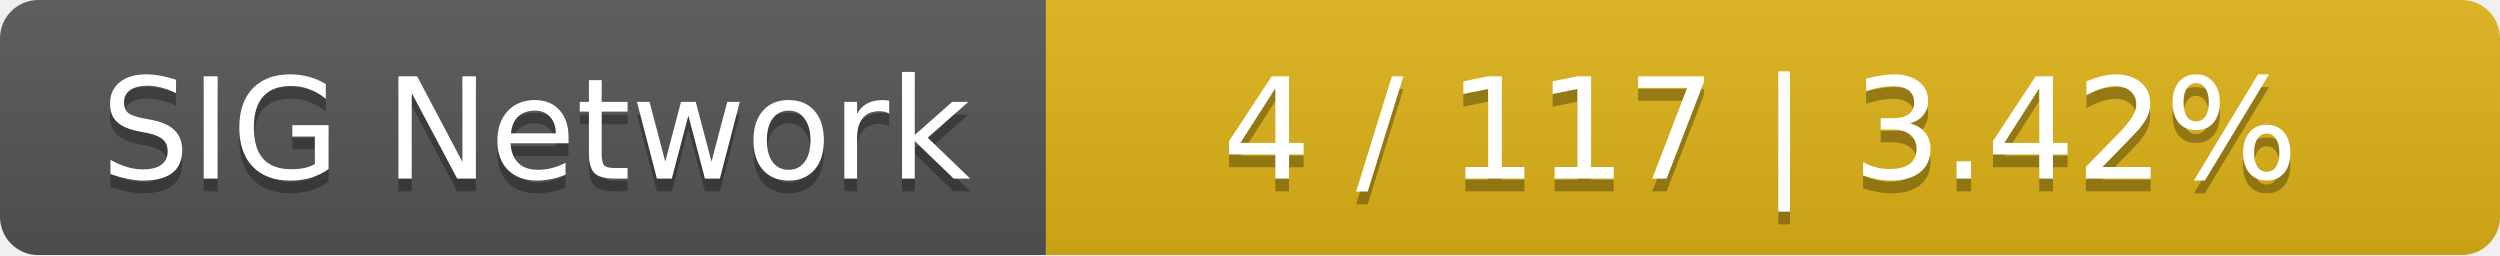
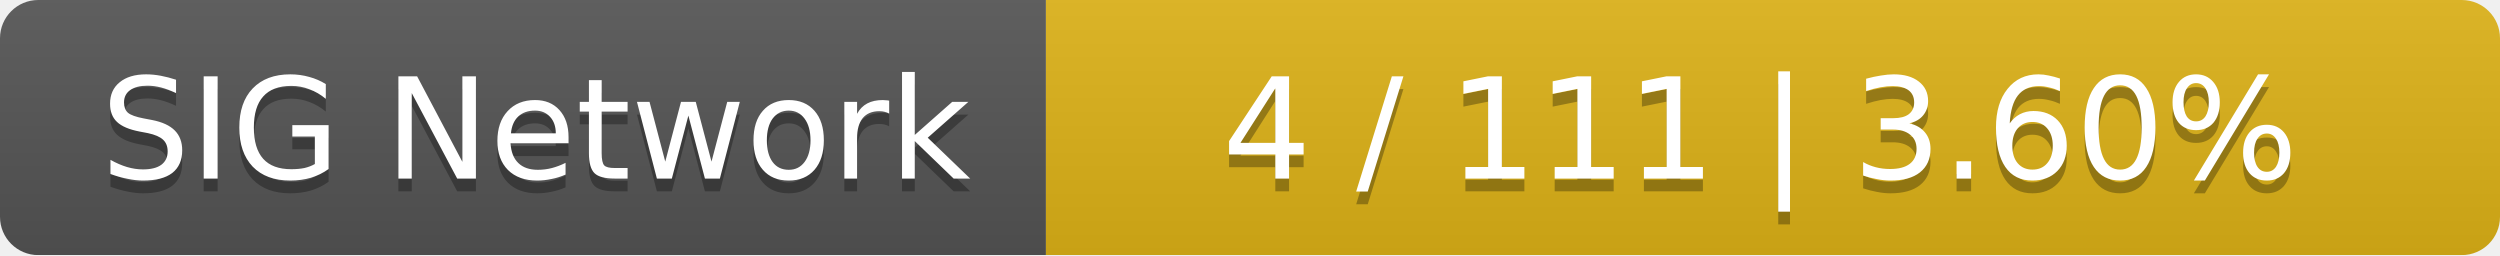
<svg xmlns="http://www.w3.org/2000/svg" width="196" height="20">
  <linearGradient id="smooth" x2="0" y2="100%">
    <stop offset="0" stop-color="#bbb" stop-opacity=".1" />
    <stop offset="1" stop-opacity=".1" />
  </linearGradient>
  <mask id="round">
    <rect width="196" height="20" rx="3" fill="#fff" />
  </mask>
  <g mask="url(#round)">
    <rect width="82" height="20" fill="#555" />
    <rect x="82" width="114" height="20" fill="#dfb317" />
    <rect width="196" height="20" fill="url(#smooth)" />
  </g>
  <g fill="#fff" text-anchor="middle" font-family="DejaVu Sans,Verdana,Geneva,sans-serif" font-size="11">
    <text x="42" y="15" fill="#010101" fill-opacity=".3">SIG Network</text>
    <text x="42" y="14">SIG Network</text>
-     <text x="138" y="15" fill="#010101" fill-opacity=".3">4 / 117    |    3.42%</text>
-     <text x="138" y="14">4 / 117    |    3.42%</text>
+     <text x="138" y="15" fill="#010101" fill-opacity=".3">4 / 111    |    3.60%</text>
+     <text x="138" y="14">4 / 111    |    3.60%</text>
  </g>
</svg>
